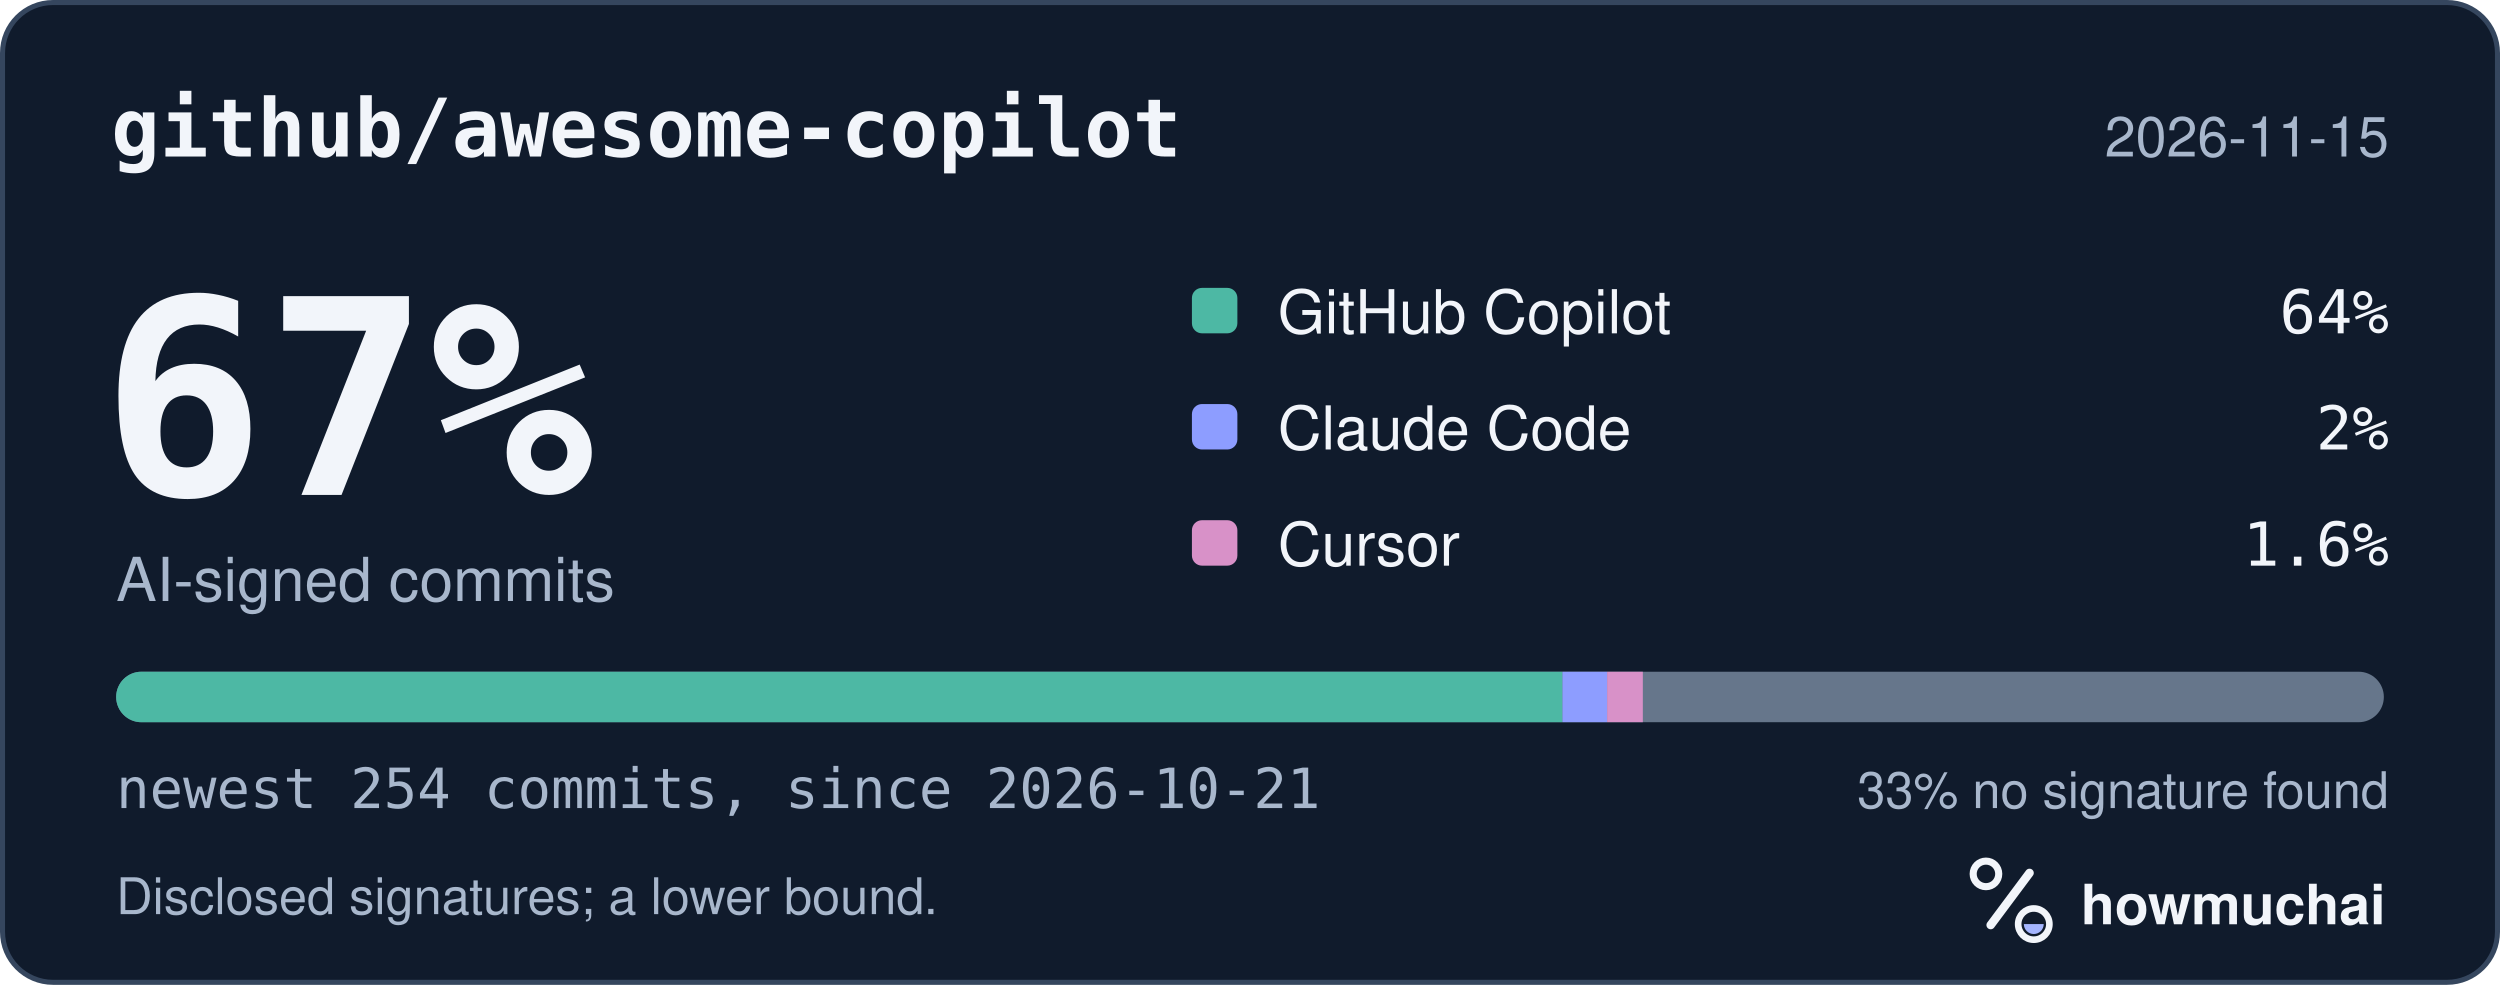
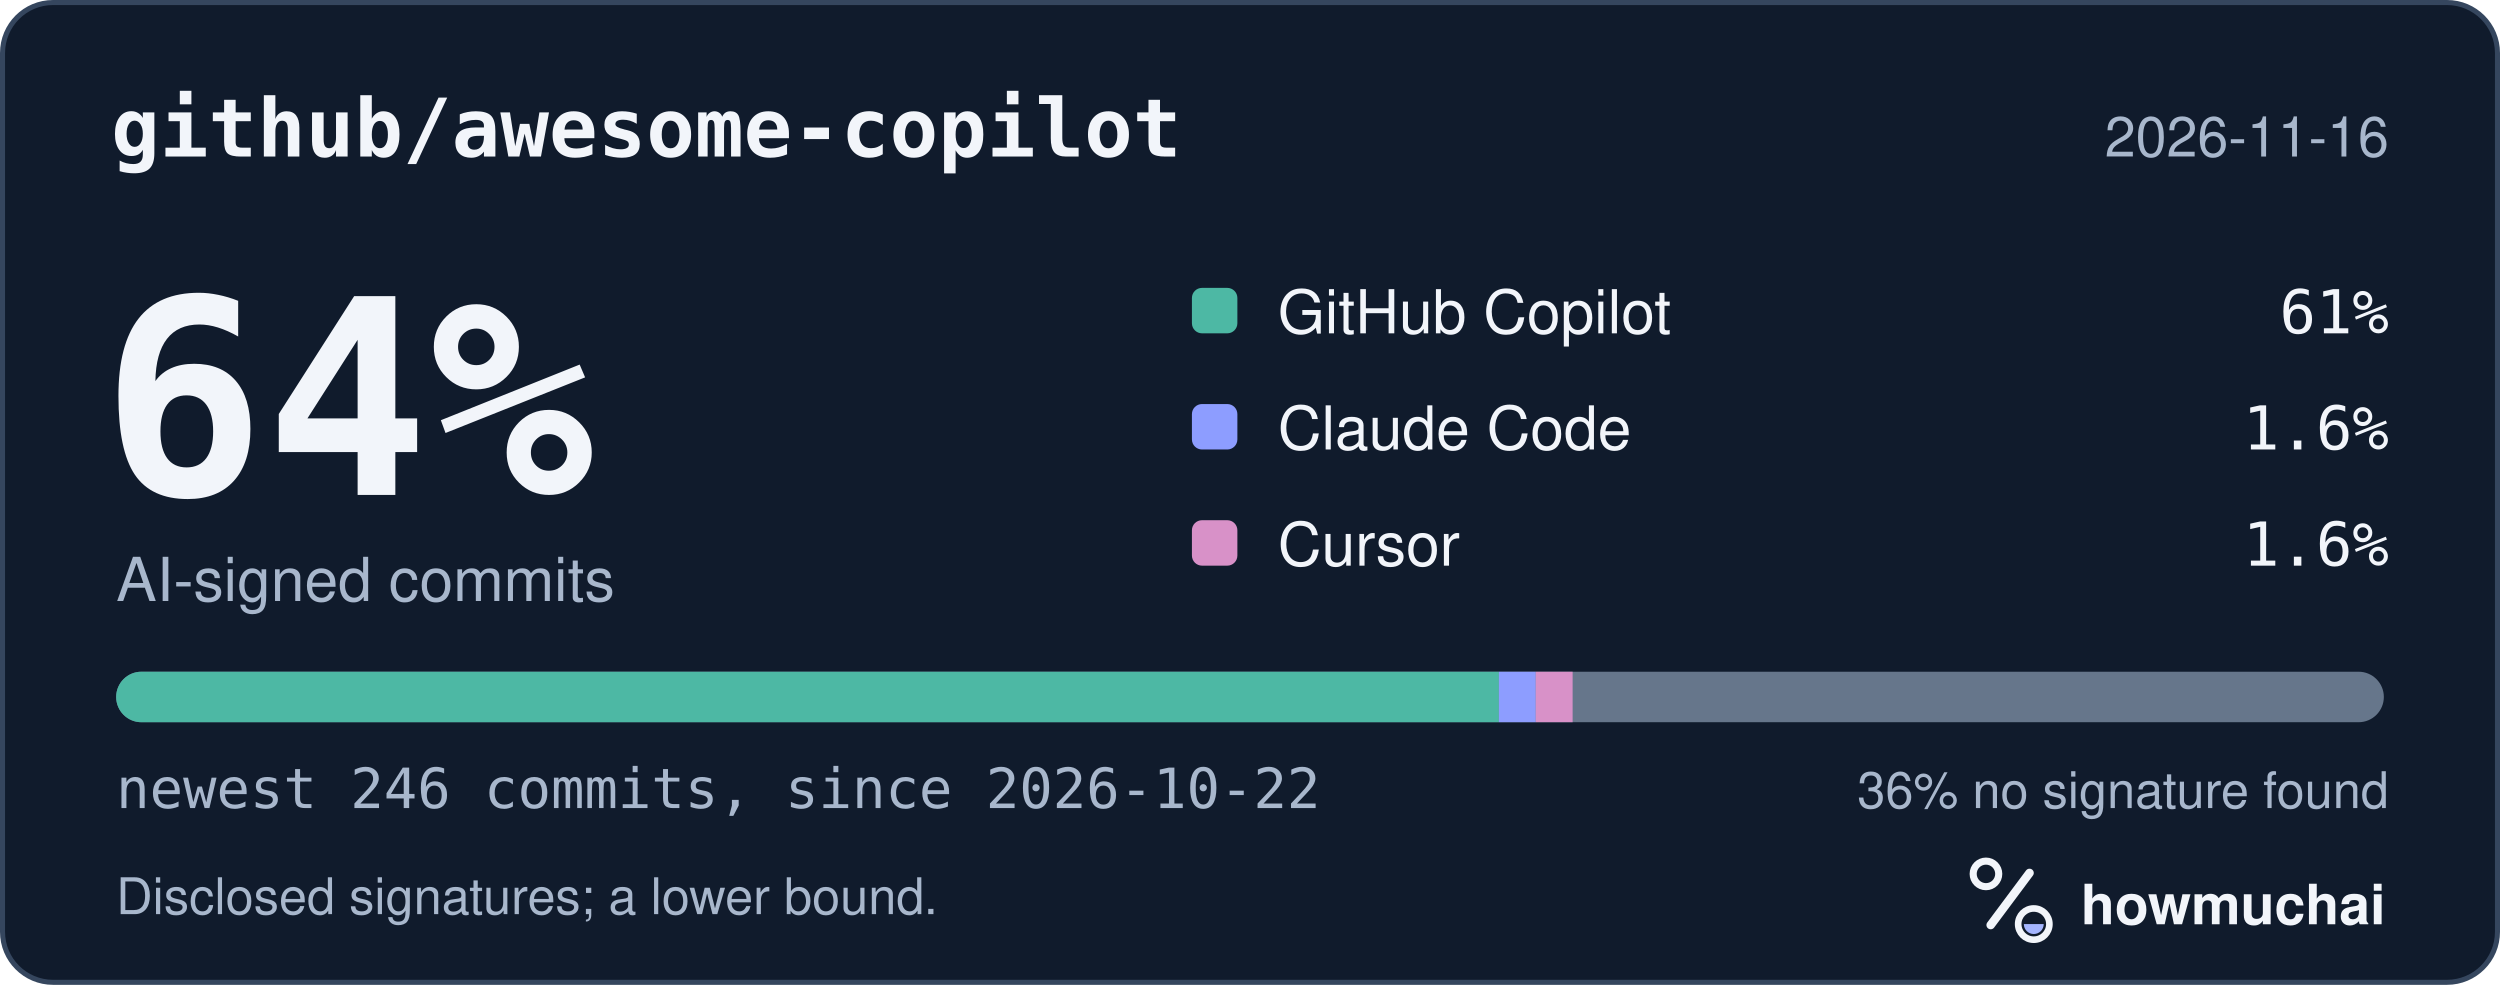
<svg xmlns="http://www.w3.org/2000/svg" width="495" height="195" viewBox="0 0 495 195" role="img" aria-labelledby="hm-t hm-d">
  <rect x="0.5" y="0.5" width="494" height="194" rx="10" fill="#101B2C" stroke="#35465E" />
  <text x="22" y="31" fill="#F2F5FA" font-family="ui-monospace, SF Mono, Menlo, Consolas, IBM Plex Mono, monospace" font-size="16" font-weight="600">github/awesome-copilot</text>
-   <text x="473" y="31" fill="#A8B7CC" font-family="-apple-system, BlinkMacSystemFont, Segoe UI, Helvetica, Arial, Fira Sans, sans-serif" font-size="11" text-anchor="end">2026-11-15</text>
-   <text x="20" y="98" fill="#F2F5FA" font-family="ui-monospace, SF Mono, Menlo, Consolas, IBM Plex Mono, monospace" font-size="54" font-weight="700">67%</text>
+   <text x="473" y="31" fill="#A8B7CC" font-family="-apple-system, BlinkMacSystemFont, Segoe UI, Helvetica, Arial, Fira Sans, sans-serif" font-size="11" text-anchor="end">2026-11-16</text>
+   <text x="20" y="98" fill="#F2F5FA" font-family="ui-monospace, SF Mono, Menlo, Consolas, IBM Plex Mono, monospace" font-size="54" font-weight="700">64%</text>
  <text x="23" y="119" fill="#A8B7CC" font-family="-apple-system, BlinkMacSystemFont, Segoe UI, Helvetica, Arial, Fira Sans, sans-serif" font-size="12">AI-signed commits</text>
  <rect x="236" y="57" width="9" height="9" rx="2" fill="#4DB8A4" />
  <text x="253" y="66" fill="#F2F5FA" font-family="-apple-system, BlinkMacSystemFont, Segoe UI, Helvetica, Arial, Fira Sans, sans-serif" font-size="12">GitHub Copilot</text>
-   <text x="473" y="66" fill="#F2F5FA" font-family="ui-monospace, SF Mono, Menlo, Consolas, IBM Plex Mono, monospace" font-size="12" text-anchor="end">64%</text>
+   <text x="473" y="66" fill="#F2F5FA" font-family="ui-monospace, SF Mono, Menlo, Consolas, IBM Plex Mono, monospace" font-size="12" text-anchor="end">61%</text>
  <rect x="236" y="80" width="9" height="9" rx="2" fill="#8D9DFF" />
  <text x="253" y="89" fill="#F2F5FA" font-family="-apple-system, BlinkMacSystemFont, Segoe UI, Helvetica, Arial, Fira Sans, sans-serif" font-size="12">Claude Code</text>
-   <text x="473" y="89" fill="#F2F5FA" font-family="ui-monospace, SF Mono, Menlo, Consolas, IBM Plex Mono, monospace" font-size="12" text-anchor="end">2%</text>
+   <text x="473" y="89" fill="#F2F5FA" font-family="ui-monospace, SF Mono, Menlo, Consolas, IBM Plex Mono, monospace" font-size="12" text-anchor="end">1.6%</text>
  <rect x="236" y="103" width="9" height="9" rx="2" fill="#D891C8" />
  <text x="253" y="112" fill="#F2F5FA" font-family="-apple-system, BlinkMacSystemFont, Segoe UI, Helvetica, Arial, Fira Sans, sans-serif" font-size="12">Cursor</text>
  <text x="473" y="112" fill="#F2F5FA" font-family="ui-monospace, SF Mono, Menlo, Consolas, IBM Plex Mono, monospace" font-size="12" text-anchor="end">1.6%</text>
  <defs>
    <clipPath id="hm-bar">
      <rect x="23" y="133" width="449" height="10" rx="5" />
    </clipPath>
  </defs>
  <rect x="23" y="133" width="449" height="10" rx="5" fill="#66768B" />
  <g clip-path="url(#hm-bar)">
-     <rect x="23.00" y="133" width="286.37" height="10" fill="#4DB8A4" />
-     <rect x="309.37" y="133" width="8.84" height="10" fill="#8D9DFF" />
-     <rect x="318.21" y="133" width="7.07" height="10" fill="#D891C8" />
+     <rect x="23.00" y="133" width="273.78" height="10" fill="#4DB8A4" />
+     <rect x="296.78" y="133" width="7.30" height="10" fill="#8D9DFF" />
+     <rect x="304.08" y="133" width="7.30" height="10" fill="#D891C8" />
  </g>
-   <text x="23" y="160" fill="#A8B7CC" font-family="ui-monospace, SF Mono, Menlo, Consolas, IBM Plex Mono, monospace" font-size="11">newest 254 commits, since 2026-10-21</text>
-   <text x="473" y="160" fill="#A8B7CC" font-family="-apple-system, BlinkMacSystemFont, Segoe UI, Helvetica, Arial, Fira Sans, sans-serif" font-size="10" text-anchor="end">33% no signature found</text>
+   <text x="23" y="160" fill="#A8B7CC" font-family="ui-monospace, SF Mono, Menlo, Consolas, IBM Plex Mono, monospace" font-size="11">newest 246 commits, since 2026-10-22</text>
+   <text x="473" y="160" fill="#A8B7CC" font-family="-apple-system, BlinkMacSystemFont, Segoe UI, Helvetica, Arial, Fira Sans, sans-serif" font-size="10" text-anchor="end">36% no signature found</text>
  <text x="23" y="181" fill="#A8B7CC" font-family="-apple-system, BlinkMacSystemFont, Segoe UI, Helvetica, Arial, Fira Sans, sans-serif" font-size="10">Disclosed signatures; a lower bound.</text>
  <g transform="translate(386 166) scale(0.046875)">
    <circle cx="154" cy="150" r="54" fill="none" stroke="#F2F5FA" stroke-width="30" />
    <path d="M174 366 338 146" fill="none" stroke="#F2F5FA" stroke-width="36" stroke-linecap="round" />
    <circle cx="356" cy="362" r="66" fill="none" stroke="#F2F5FA" stroke-width="28" />
    <path d="M314 362a42 42 0 0 0 84 0Z" fill="#A4B5FF" />
  </g>
  <text x="412" y="183" fill="#F2F5FA" font-family="-apple-system, BlinkMacSystemFont, Segoe UI, Helvetica, Arial, Fira Sans, sans-serif" font-size="11" font-weight="650">howmuchai</text>
</svg>
